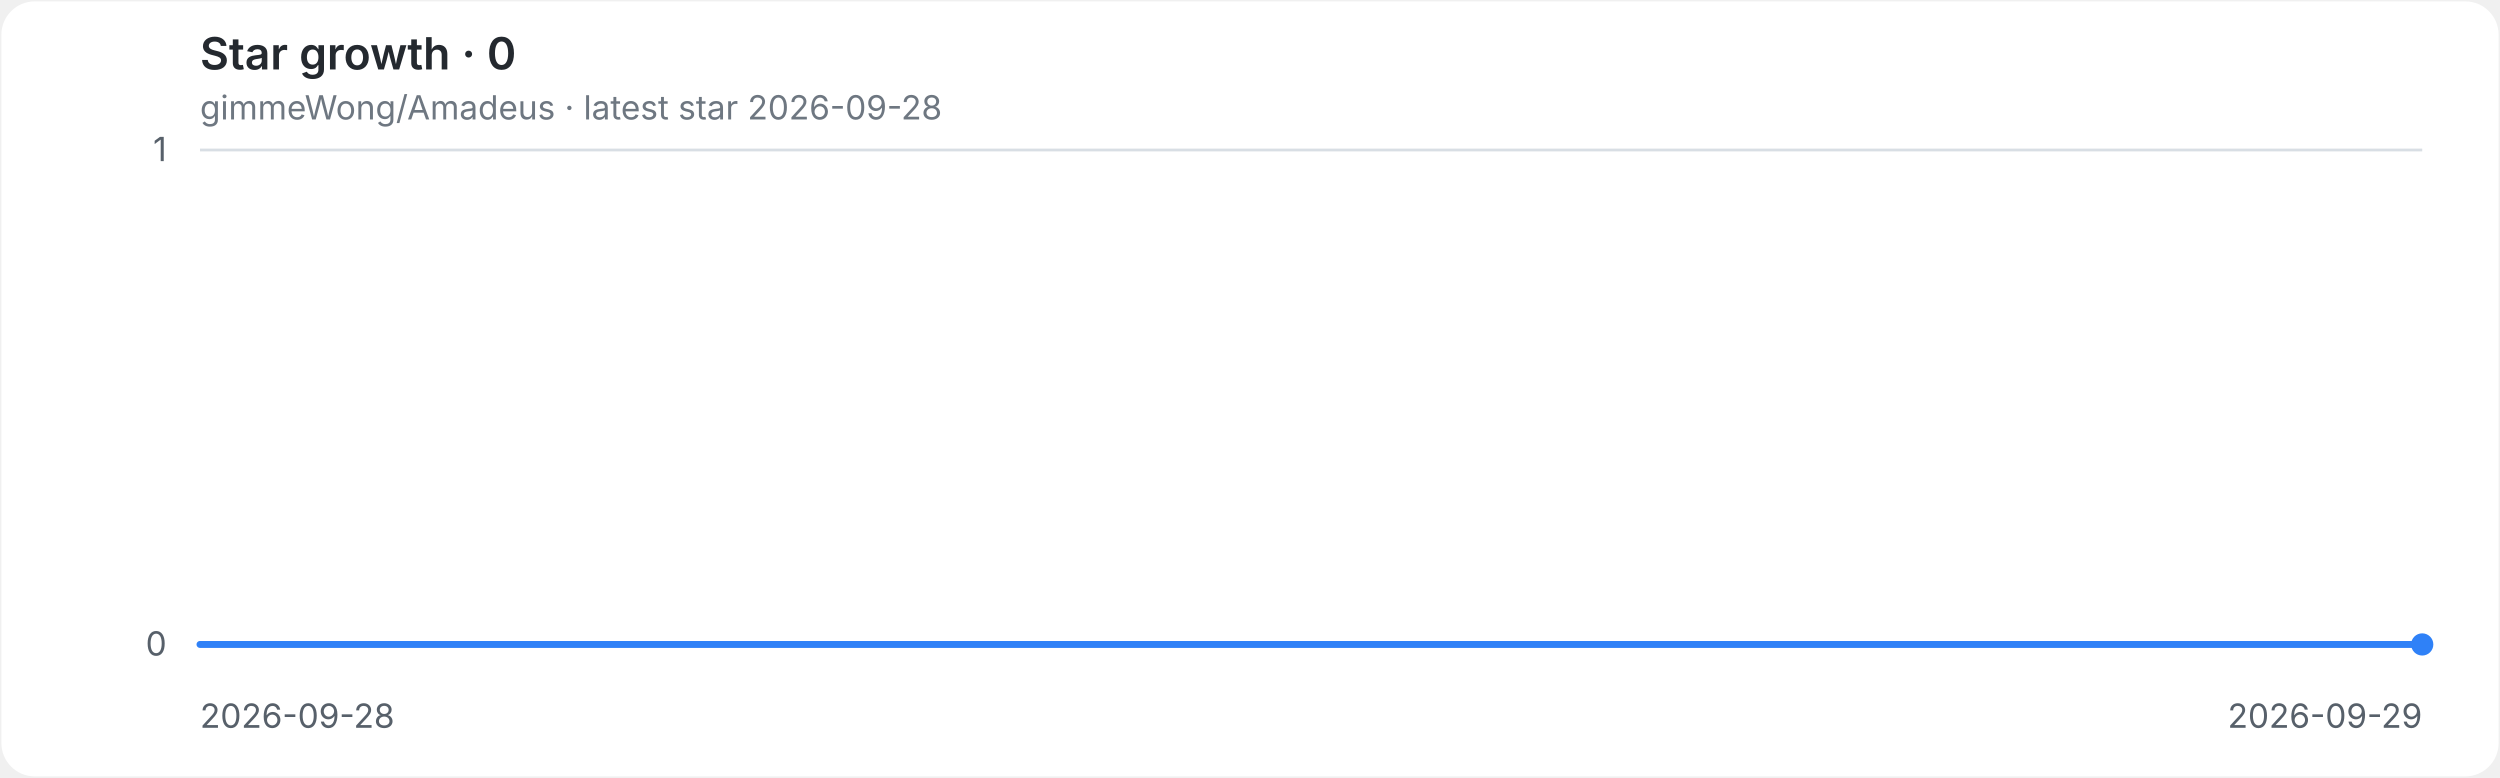
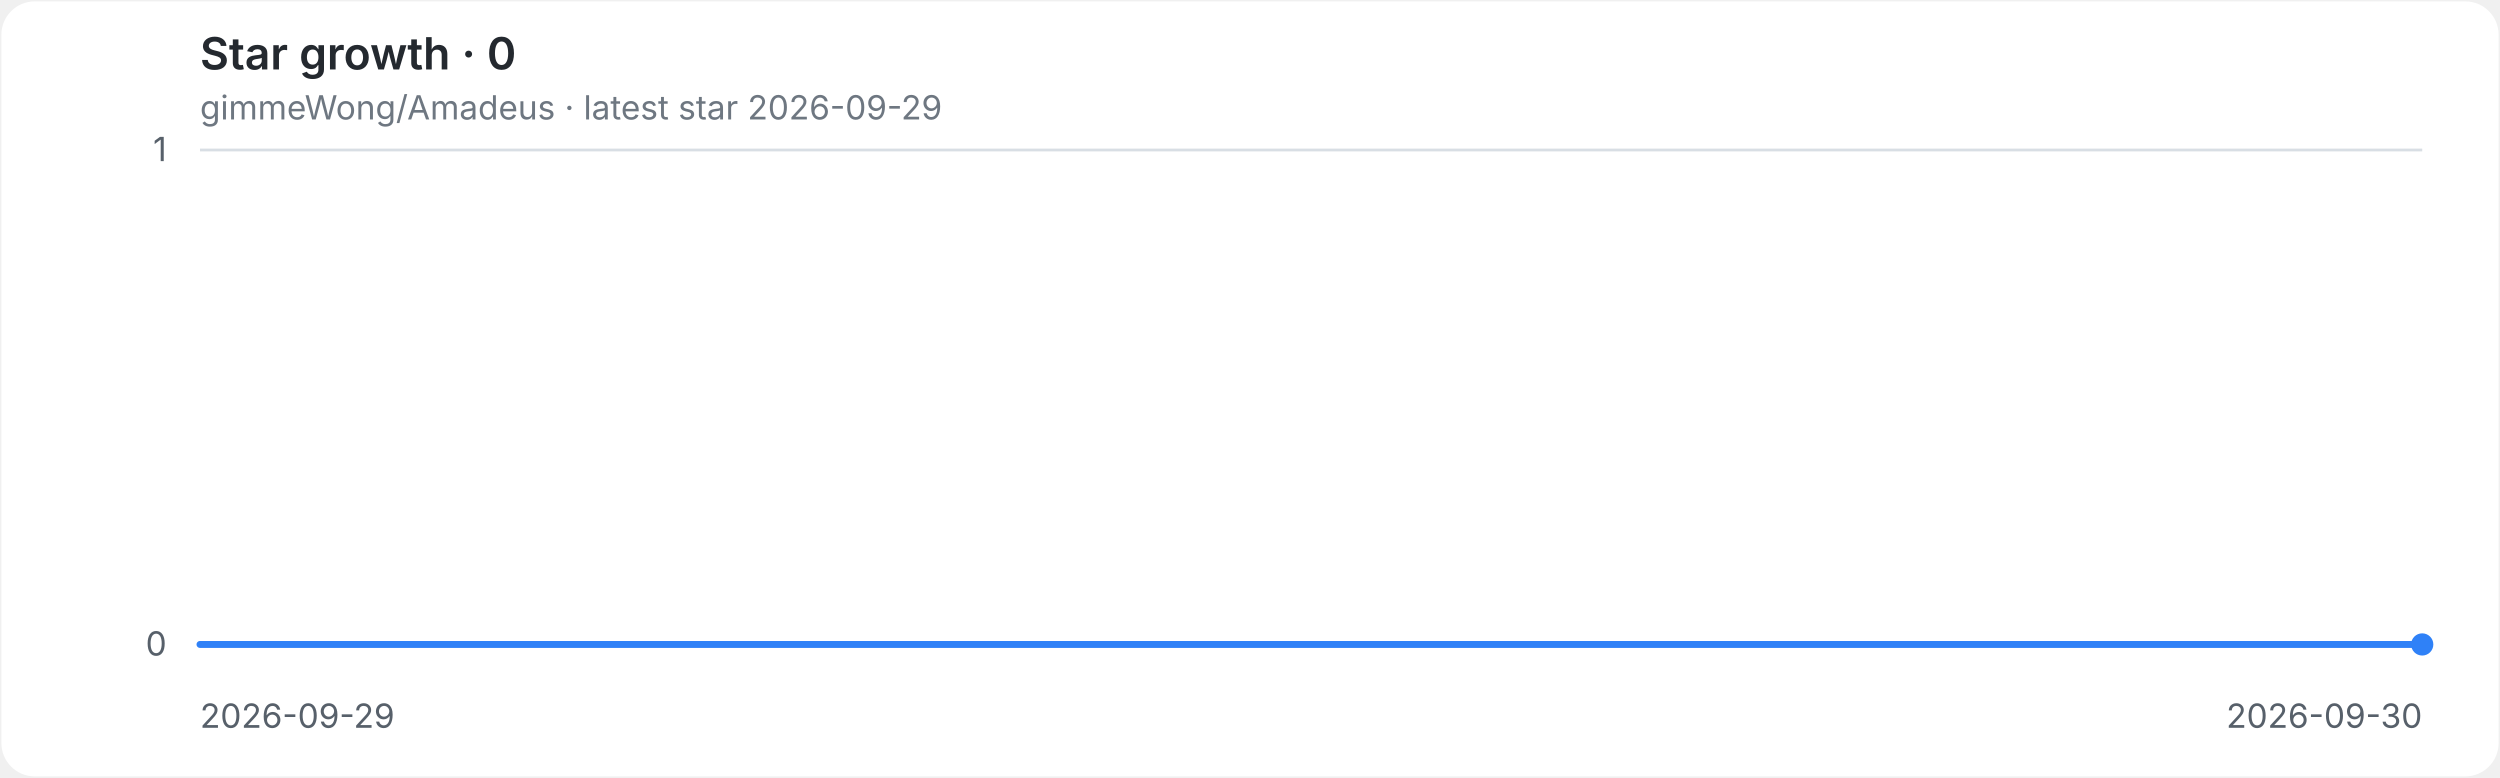
<svg xmlns="http://www.w3.org/2000/svg" role="img" aria-labelledby="title desc" viewBox="0 0 900 280">
  <style>
.background{fill:#ffffff}.grid{stroke:#d8dee4;stroke-width:1}.axis{fill:#57606a;font:12px -apple-system,BlinkMacSystemFont,'Segoe UI',sans-serif}.heading{fill:#24292f;font:600 16px -apple-system,BlinkMacSystemFont,'Segoe UI',sans-serif}.meta{fill:#6e7781;font:12px -apple-system,BlinkMacSystemFont,'Segoe UI',sans-serif}.line{fill:none;stroke:#2f81f7;stroke-width:2.5;stroke-linecap:round;stroke-linejoin:round}.endpoint{fill:#2f81f7}
@media(prefers-color-scheme:dark){.background{fill:#0d1117}.grid{stroke:#30363d}.axis{fill:#8b949e}.heading{fill:#e6edf3}.meta{fill:#8b949e}.line{stroke:#58a6ff}.endpoint{fill:#58a6ff}}
</style>
  <rect class="background" x="0.5" y="0.5" width="899" height="279" rx="12" />
  <text class="heading" x="72" y="25">Star growth · 0</text>
-   <text class="meta" x="72" y="43">gimmeWong/Amadeus · latest star 2026-09-28</text>
+   <text class="meta" x="72" y="43">gimmeWong/Amadeus · latest star 2026-09-29</text>
  <line class="grid" x1="72" y1="232.0" x2="872" y2="232.0" />
  <text class="axis" x="60" y="236.0" text-anchor="end">0</text>
  <line class="grid" x1="72" y1="54.0" x2="872" y2="54.0" />
  <text class="axis" x="60" y="58.0" text-anchor="end">1</text>
-   <text class="axis" x="72.0" y="262" text-anchor="start">2026-09-28</text>
-   <text class="axis" x="872.0" y="262" text-anchor="end">2026-09-29</text>
+   <text class="axis" x="72.0" y="262" text-anchor="start">2026-09-29</text>
+   <text class="axis" x="872.0" y="262" text-anchor="end">2026-09-30</text>
  <path class="line" d="M 72.0 232.0 H 872.0" />
  <circle class="endpoint" cx="872.0" cy="232.0" r="4" />
</svg>
